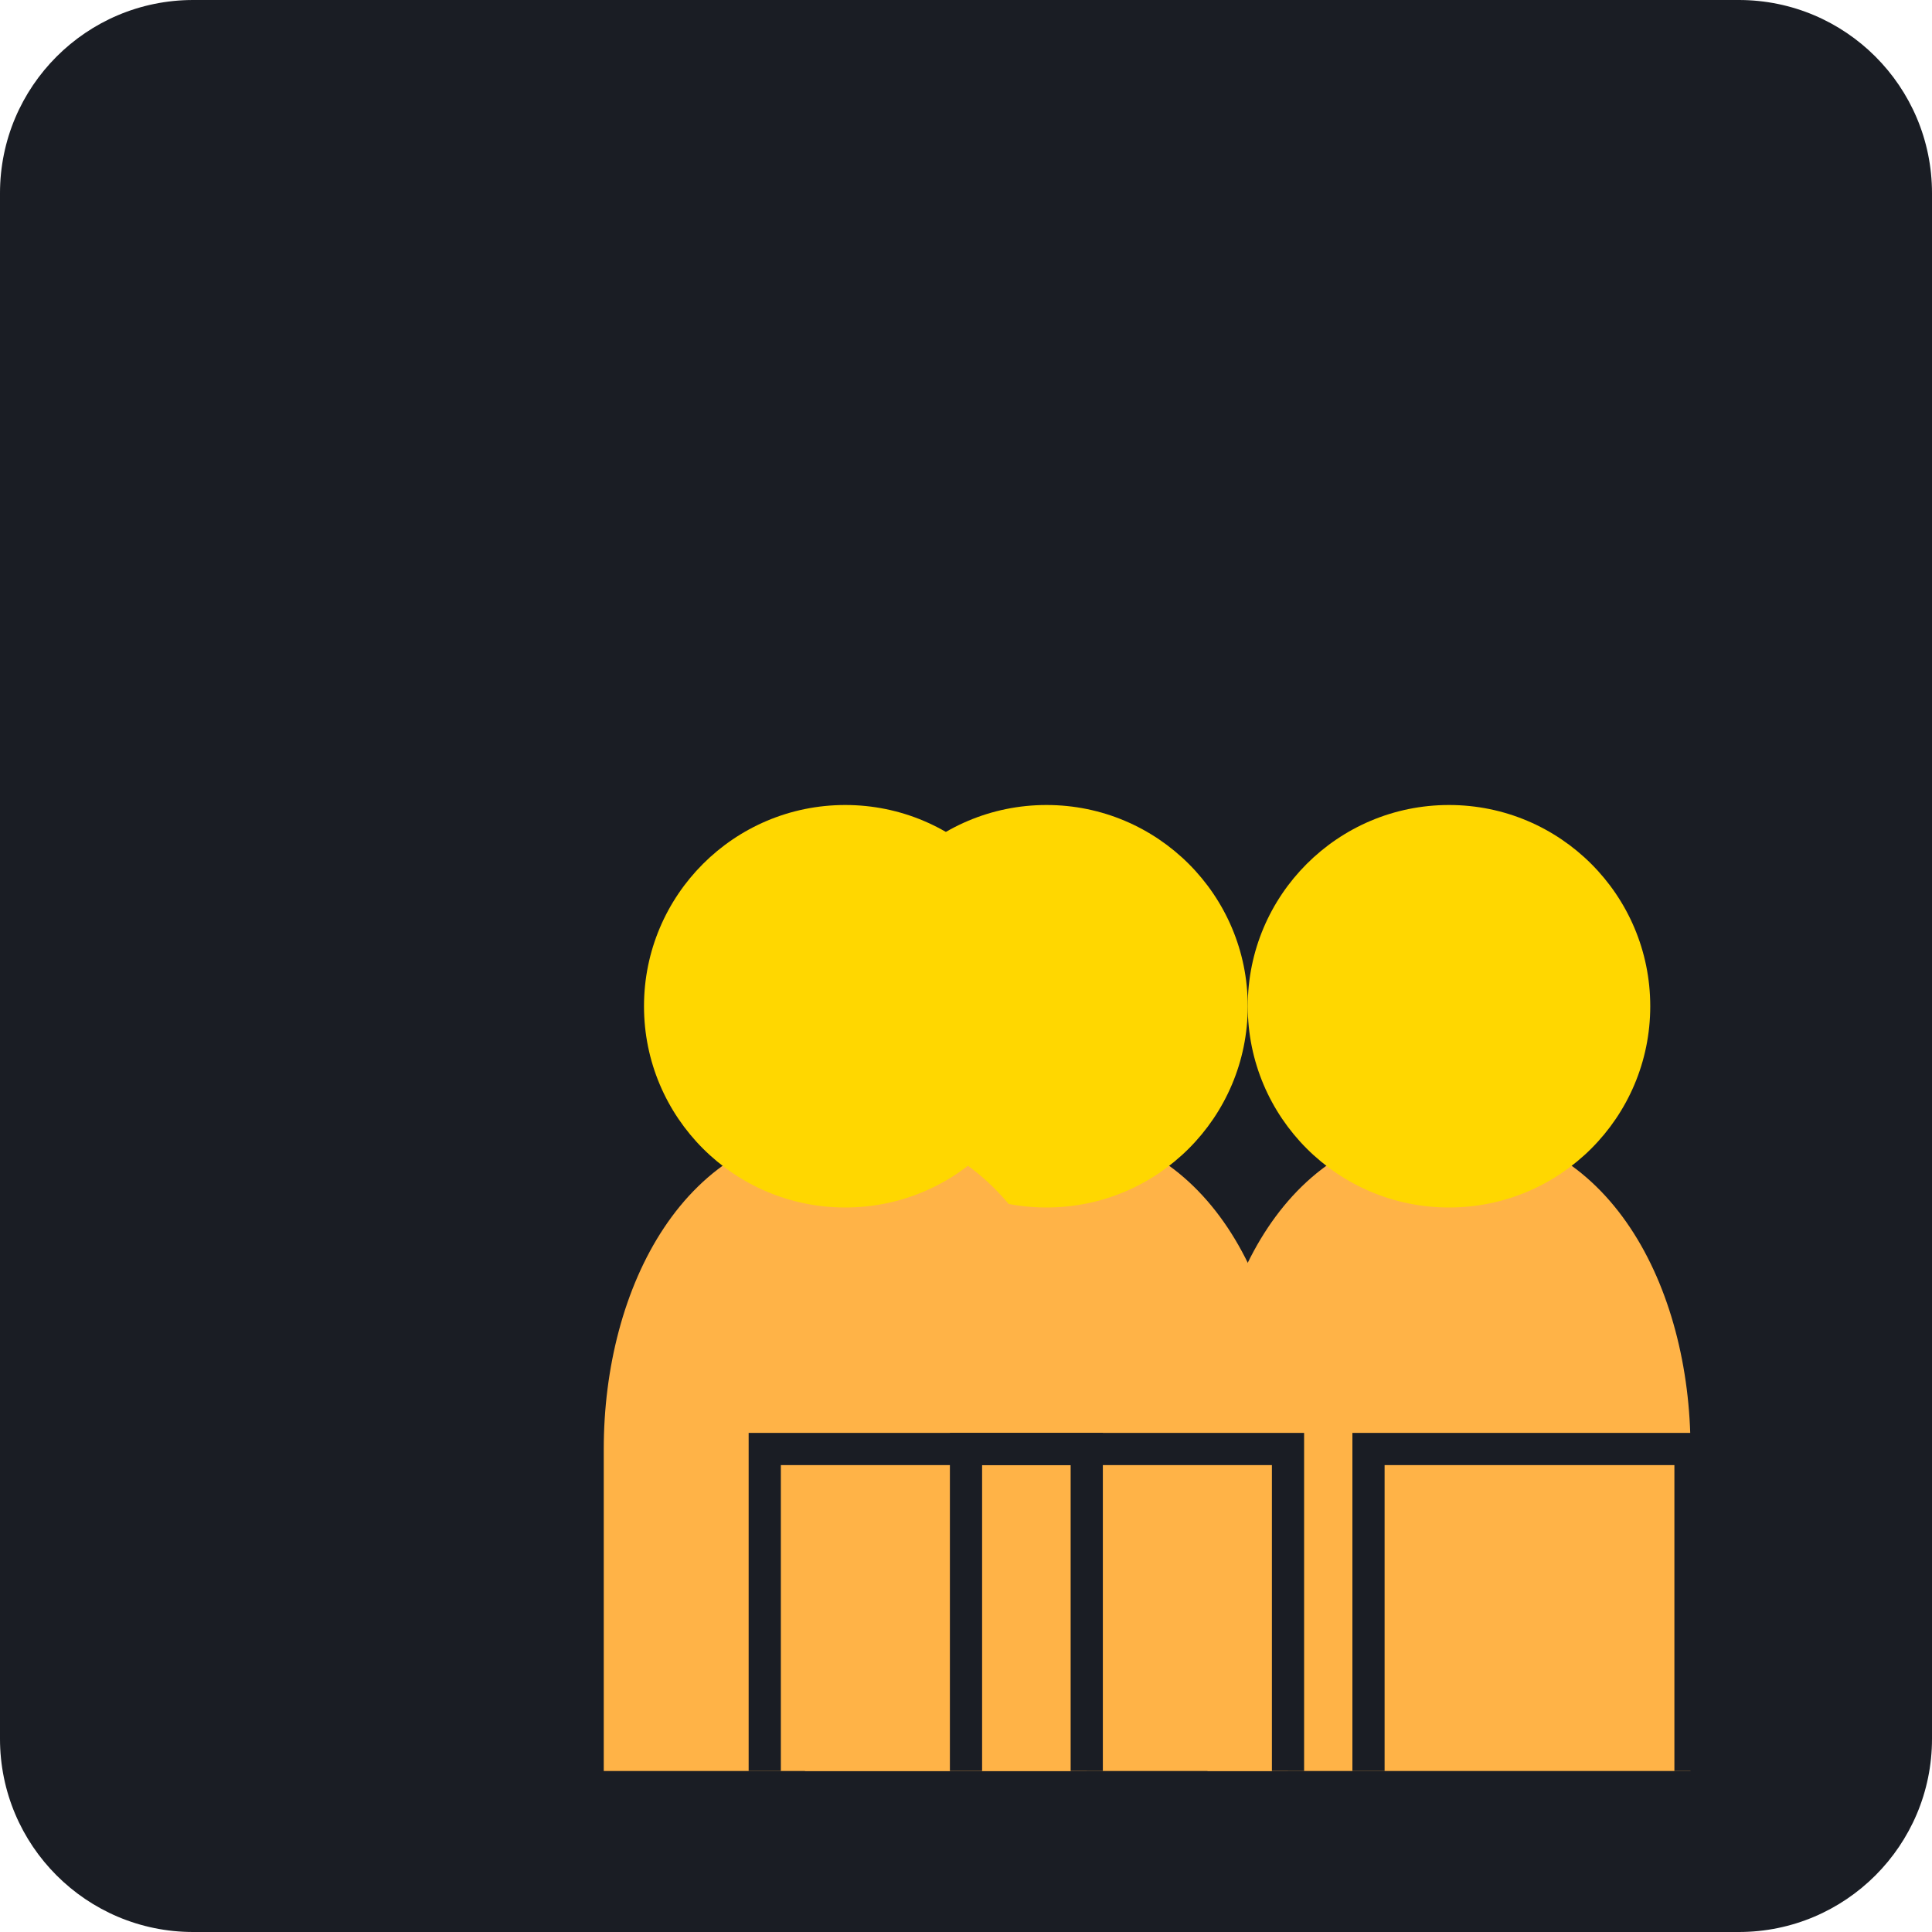
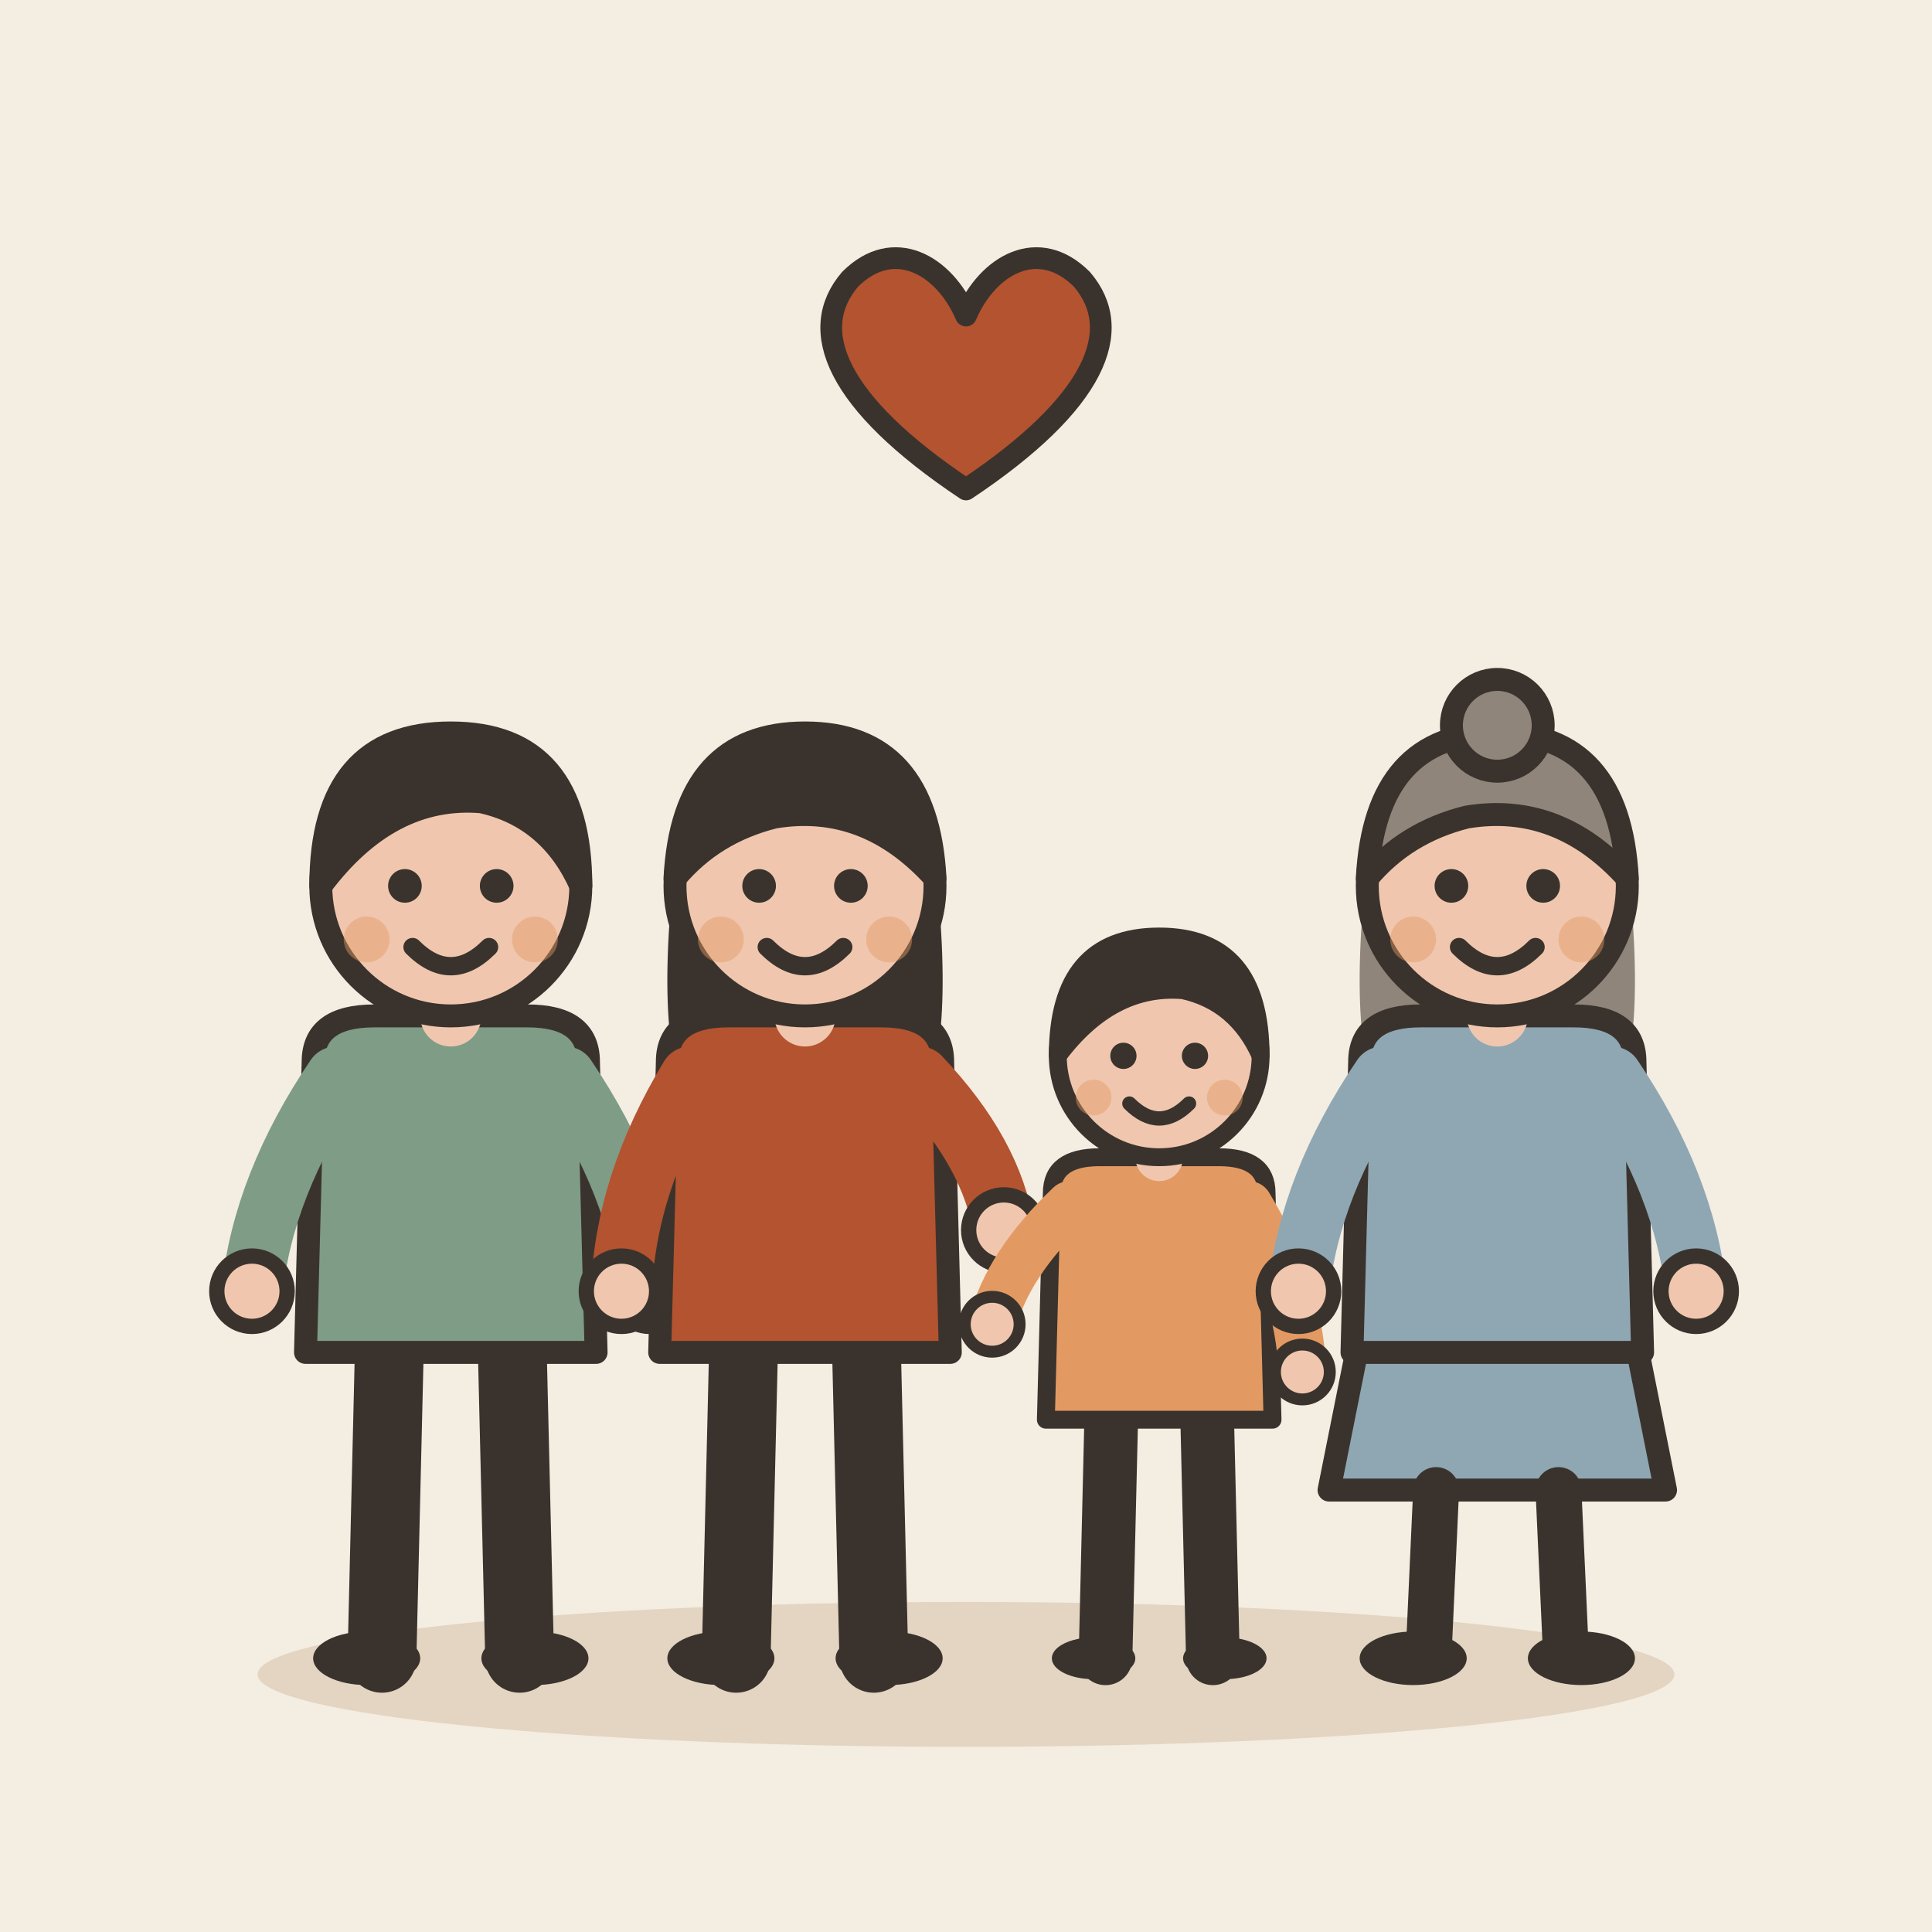
- <svg xmlns="http://www.w3.org/2000/svg" viewBox="0 0 240 240">
-   <rect width="240" height="240" rx="24" fill="#1A1D24" />
-   <g transform="translate(40, 60)">
-     <path d="M60 120 C60 100 70 80 90 80 C110 80 120 100 120 120 L120 160 L60 160 Z" fill="#FFB347" />
-     <circle cx="90" cy="65" r="25" fill="#FFD700" />
-     <path d="M110 120 C110 100 120 80 140 80 C160 80 170 100 170 120 L170 160 L110 160 Z" fill="#FFB347" />
-     <circle cx="140" cy="65" r="25" fill="#FFD700" />
-     <path d="M35 120 C35 100 45 80 65 80 C85 80 95 100 95 120 L95 160 L35 160 Z" fill="#FFB347" />
-     <circle cx="65" cy="65" r="25" fill="#FFD700" />
-     <path d="M80 160 L80 120 L120 120 L120 160" stroke="#1A1D24" stroke-width="4" fill="none" />
-     <path d="M130 160 L130 120 L170 120 L170 160" stroke="#1A1D24" stroke-width="4" fill="none" />
-     <path d="M55 160 L55 120 L95 120 L95 160" stroke="#1A1D24" stroke-width="4" fill="none" />
+ <svg xmlns="http://www.w3.org/2000/svg" viewBox="0 0 240 240" data-style="editorial">
+   <rect width="240" height="240" fill="#F4EDE2" />
+   <ellipse cx="120" cy="208" rx="88" ry="9" fill="#E3D5C1" />
+   <g transform="translate(56 206) scale(0.95 0.95)">
+     <path d="M-8 -42L-9 0" stroke="#3A332D" stroke-width="9" stroke-linecap="round" fill="none" />
+     <path d="M8 -42L9 0" stroke="#3A332D" stroke-width="9" stroke-linecap="round" fill="none" />
+     <ellipse cx="-11" cy="0" rx="7" ry="3.5" fill="#3A332D" />
+     <ellipse cx="11" cy="0" rx="7" ry="3.5" fill="#3A332D" />
+     <path d="M-18 -78Q-18 -84 -10 -84L10 -84Q18 -84 18 -78L19 -40L-19 -40Z" fill="#7E9C86" stroke="#3A332D" stroke-width="3" stroke-linecap="round" stroke-linejoin="round" />
+     <path d="M-15 -76Q-24.5 -62 -26 -48" fill="none" stroke="#7E9C86" stroke-width="8" stroke-linecap="round" stroke-linejoin="round" />
+     <circle cx="-26" cy="-48" r="4.6" fill="#F0C7AE" stroke="#3A332D" stroke-linecap="round" stroke-linejoin="round" stroke-width="2" />
+     <path d="M15 -76Q24.5 -62 26 -48" fill="none" stroke="#7E9C86" stroke-width="8" stroke-linecap="round" stroke-linejoin="round" />
+     <circle cx="26" cy="-48" r="4.6" fill="#F0C7AE" stroke="#3A332D" stroke-linecap="round" stroke-linejoin="round" stroke-width="2" />
+     <path d="M0 -84L0 -88" stroke="#F0C7AE" stroke-width="8" stroke-linecap="round" fill="none" />
+     <circle cx="0" cy="-101" r="17" fill="#F0C7AE" stroke="#3A332D" stroke-width="3" stroke-linecap="round" stroke-linejoin="round" />
+     <path d="M-17 -101Q-17 -121 0 -121Q17 -121 17 -101Q13 -110 4 -112Q-8 -113 -17 -101Z" fill="#3A332D" stroke="#3A332D" stroke-width="3" stroke-linecap="round" stroke-linejoin="round" />
+     <circle cx="-6" cy="-101" r="2.2" fill="#3A332D" />
+     <circle cx="6" cy="-101" r="2.2" fill="#3A332D" />
+     <path d="M-5 -93Q0 -88 5 -93" fill="none" stroke="#3A332D" stroke-width="2.4" stroke-linecap="round" stroke-linejoin="round" />
+     <circle cx="-11" cy="-94" r="3" fill="#E39A62" opacity="0.45" />
+     <circle cx="11" cy="-94" r="3" fill="#E39A62" opacity="0.45" />
+   </g>
+   <g transform="translate(100 206) scale(0.95 0.95)">
+     <path d="M-8 -42L-9 0" stroke="#3A332D" stroke-width="9" stroke-linecap="round" fill="none" />
+     <path d="M8 -42L9 0" stroke="#3A332D" stroke-width="9" stroke-linecap="round" fill="none" />
+     <ellipse cx="-11" cy="0" rx="7" ry="3.5" fill="#3A332D" />
+     <ellipse cx="11" cy="0" rx="7" ry="3.5" fill="#3A332D" />
+     <path d="M-17 -104Q-20 -78 -14 -70L-6 -78L6 -78L14 -70Q20 -78 17 -104Z" fill="#3A332D" />
+     <path d="M-18 -78Q-18 -84 -10 -84L10 -84Q18 -84 18 -78L19 -40L-19 -40Z" fill="#B4532F" stroke="#3A332D" stroke-width="3" stroke-linecap="round" stroke-linejoin="round" />
+     <path d="M-15 -76Q-23.5 -62 -24 -48" fill="none" stroke="#B4532F" stroke-width="8" stroke-linecap="round" stroke-linejoin="round" />
+     <circle cx="-24" cy="-48" r="4.6" fill="#F0C7AE" stroke="#3A332D" stroke-linecap="round" stroke-linejoin="round" stroke-width="2" />
+     <path d="M15 -76Q24.5 -66 26 -56" fill="none" stroke="#B4532F" stroke-width="8" stroke-linecap="round" stroke-linejoin="round" />
+     <circle cx="26" cy="-56" r="4.6" fill="#F0C7AE" stroke="#3A332D" stroke-linecap="round" stroke-linejoin="round" stroke-width="2" />
+     <path d="M0 -84L0 -88" stroke="#F0C7AE" stroke-width="8" stroke-linecap="round" fill="none" />
+     <circle cx="0" cy="-101" r="17" fill="#F0C7AE" stroke="#3A332D" stroke-width="3" stroke-linecap="round" stroke-linejoin="round" />
+     <path d="M-17 -102Q-16 -121 0 -121Q16 -121 17 -102Q8 -112 -4 -110Q-12 -108 -17 -102Z" fill="#3A332D" stroke="#3A332D" stroke-width="3" stroke-linecap="round" stroke-linejoin="round" />
+     <circle cx="-6" cy="-101" r="2.2" fill="#3A332D" />
+     <circle cx="6" cy="-101" r="2.2" fill="#3A332D" />
+     <path d="M-5 -93Q0 -88 5 -93" fill="none" stroke="#3A332D" stroke-width="2.4" stroke-linecap="round" stroke-linejoin="round" />
+     <circle cx="-11" cy="-94" r="3" fill="#E39A62" opacity="0.45" />
+     <circle cx="11" cy="-94" r="3" fill="#E39A62" opacity="0.45" />
+   </g>
+   <g transform="translate(144 206) scale(0.741 0.741)">
+     <path d="M-8 -42L-9 0" stroke="#3A332D" stroke-width="9" stroke-linecap="round" fill="none" />
+     <path d="M8 -42L9 0" stroke="#3A332D" stroke-width="9" stroke-linecap="round" fill="none" />
+     <ellipse cx="-11" cy="0" rx="7" ry="3.5" fill="#3A332D" />
+     <ellipse cx="11" cy="0" rx="7" ry="3.5" fill="#3A332D" />
+     <path d="M-18 -78Q-18 -84 -10 -84L10 -84Q18 -84 18 -78L19 -40L-19 -40Z" fill="#E39A62" stroke="#3A332D" stroke-width="3" stroke-linecap="round" stroke-linejoin="round" />
+     <path d="M-15 -76Q-25.5 -66 -28 -56" fill="none" stroke="#E39A62" stroke-width="8" stroke-linecap="round" stroke-linejoin="round" />
+     <circle cx="-28" cy="-56" r="4.6" fill="#F0C7AE" stroke="#3A332D" stroke-linecap="round" stroke-linejoin="round" stroke-width="2" />
+     <path d="M15 -76Q23.5 -62 24 -48" fill="none" stroke="#E39A62" stroke-width="8" stroke-linecap="round" stroke-linejoin="round" />
+     <circle cx="24" cy="-48" r="4.6" fill="#F0C7AE" stroke="#3A332D" stroke-linecap="round" stroke-linejoin="round" stroke-width="2" />
+     <path d="M0 -84L0 -88" stroke="#F0C7AE" stroke-width="8" stroke-linecap="round" fill="none" />
+     <circle cx="0" cy="-101" r="17" fill="#F0C7AE" stroke="#3A332D" stroke-width="3" stroke-linecap="round" stroke-linejoin="round" />
+     <path d="M-17 -101Q-17 -121 0 -121Q17 -121 17 -101Q13 -110 4 -112Q-8 -113 -17 -101Z" fill="#3A332D" stroke="#3A332D" stroke-width="3" stroke-linecap="round" stroke-linejoin="round" />
+     <circle cx="-6" cy="-101" r="2.2" fill="#3A332D" />
+     <circle cx="6" cy="-101" r="2.2" fill="#3A332D" />
+     <path d="M-5 -93Q0 -88 5 -93" fill="none" stroke="#3A332D" stroke-width="2.4" stroke-linecap="round" stroke-linejoin="round" />
+     <circle cx="-11" cy="-94" r="3" fill="#E39A62" opacity="0.45" />
+     <circle cx="11" cy="-94" r="3" fill="#E39A62" opacity="0.45" />
+   </g>
+   <g transform="translate(186 206) scale(0.95 0.95)">
+     <path d="M-18 -42L-22 -22L22 -22L18 -42Z" fill="#8FA7B3" stroke="#3A332D" stroke-width="3" stroke-linecap="round" stroke-linejoin="round" />
+     <path d="M-8 -22L-9 0" stroke="#3A332D" stroke-width="6" stroke-linecap="round" fill="none" />
+     <path d="M8 -22L9 0" stroke="#3A332D" stroke-width="6" stroke-linecap="round" fill="none" />
+     <ellipse cx="-11" cy="0" rx="7" ry="3.5" fill="#3A332D" />
+     <ellipse cx="11" cy="0" rx="7" ry="3.5" fill="#3A332D" />
+     <path d="M-17 -104Q-20 -78 -14 -70L-6 -78L6 -78L14 -70Q20 -78 17 -104Z" fill="#8F857A" />
+     <path d="M-18 -78Q-18 -84 -10 -84L10 -84Q18 -84 18 -78L19 -40L-19 -40Z" fill="#8FA7B3" stroke="#3A332D" stroke-width="3" stroke-linecap="round" stroke-linejoin="round" />
+     <path d="M-15 -76Q-24.5 -62 -26 -48" fill="none" stroke="#8FA7B3" stroke-width="8" stroke-linecap="round" stroke-linejoin="round" />
+     <circle cx="-26" cy="-48" r="4.6" fill="#F0C7AE" stroke="#3A332D" stroke-linecap="round" stroke-linejoin="round" stroke-width="2" />
+     <path d="M15 -76Q24.5 -62 26 -48" fill="none" stroke="#8FA7B3" stroke-width="8" stroke-linecap="round" stroke-linejoin="round" />
+     <circle cx="26" cy="-48" r="4.6" fill="#F0C7AE" stroke="#3A332D" stroke-linecap="round" stroke-linejoin="round" stroke-width="2" />
+     <path d="M0 -84L0 -88" stroke="#F0C7AE" stroke-width="8" stroke-linecap="round" fill="none" />
+     <circle cx="0" cy="-101" r="17" fill="#F0C7AE" stroke="#3A332D" stroke-width="3" stroke-linecap="round" stroke-linejoin="round" />
+     <path d="M-17 -102Q-16 -121 0 -121Q16 -121 17 -102Q8 -112 -4 -110Q-12 -108 -17 -102Z" fill="#8F857A" stroke="#3A332D" stroke-width="3" stroke-linecap="round" stroke-linejoin="round" />
+     <circle cx="0" cy="-122" r="6" fill="#8F857A" stroke="#3A332D" stroke-width="3" stroke-linecap="round" stroke-linejoin="round" />
+     <circle cx="-6" cy="-101" r="2.2" fill="#3A332D" />
+     <circle cx="6" cy="-101" r="2.2" fill="#3A332D" />
+     <path d="M-5 -93Q0 -88 5 -93" fill="none" stroke="#3A332D" stroke-width="2.4" stroke-linecap="round" stroke-linejoin="round" />
+     <circle cx="-11" cy="-94" r="3" fill="#E39A62" opacity="0.45" />
+     <circle cx="11" cy="-94" r="3" fill="#E39A62" opacity="0.45" />
+   </g>
+   <g transform="translate(120 50) scale(0.9 0.9)">
+     <path d="M0 12C-18 0 -22 -10 -16 -17C-10 -23 -3 -19 0 -12C3 -19 10 -23 16 -17C22 -10 18 0 0 12Z" fill="#B4532F" stroke="#3A332D" stroke-width="3" stroke-linecap="round" stroke-linejoin="round" />
  </g>
</svg>
